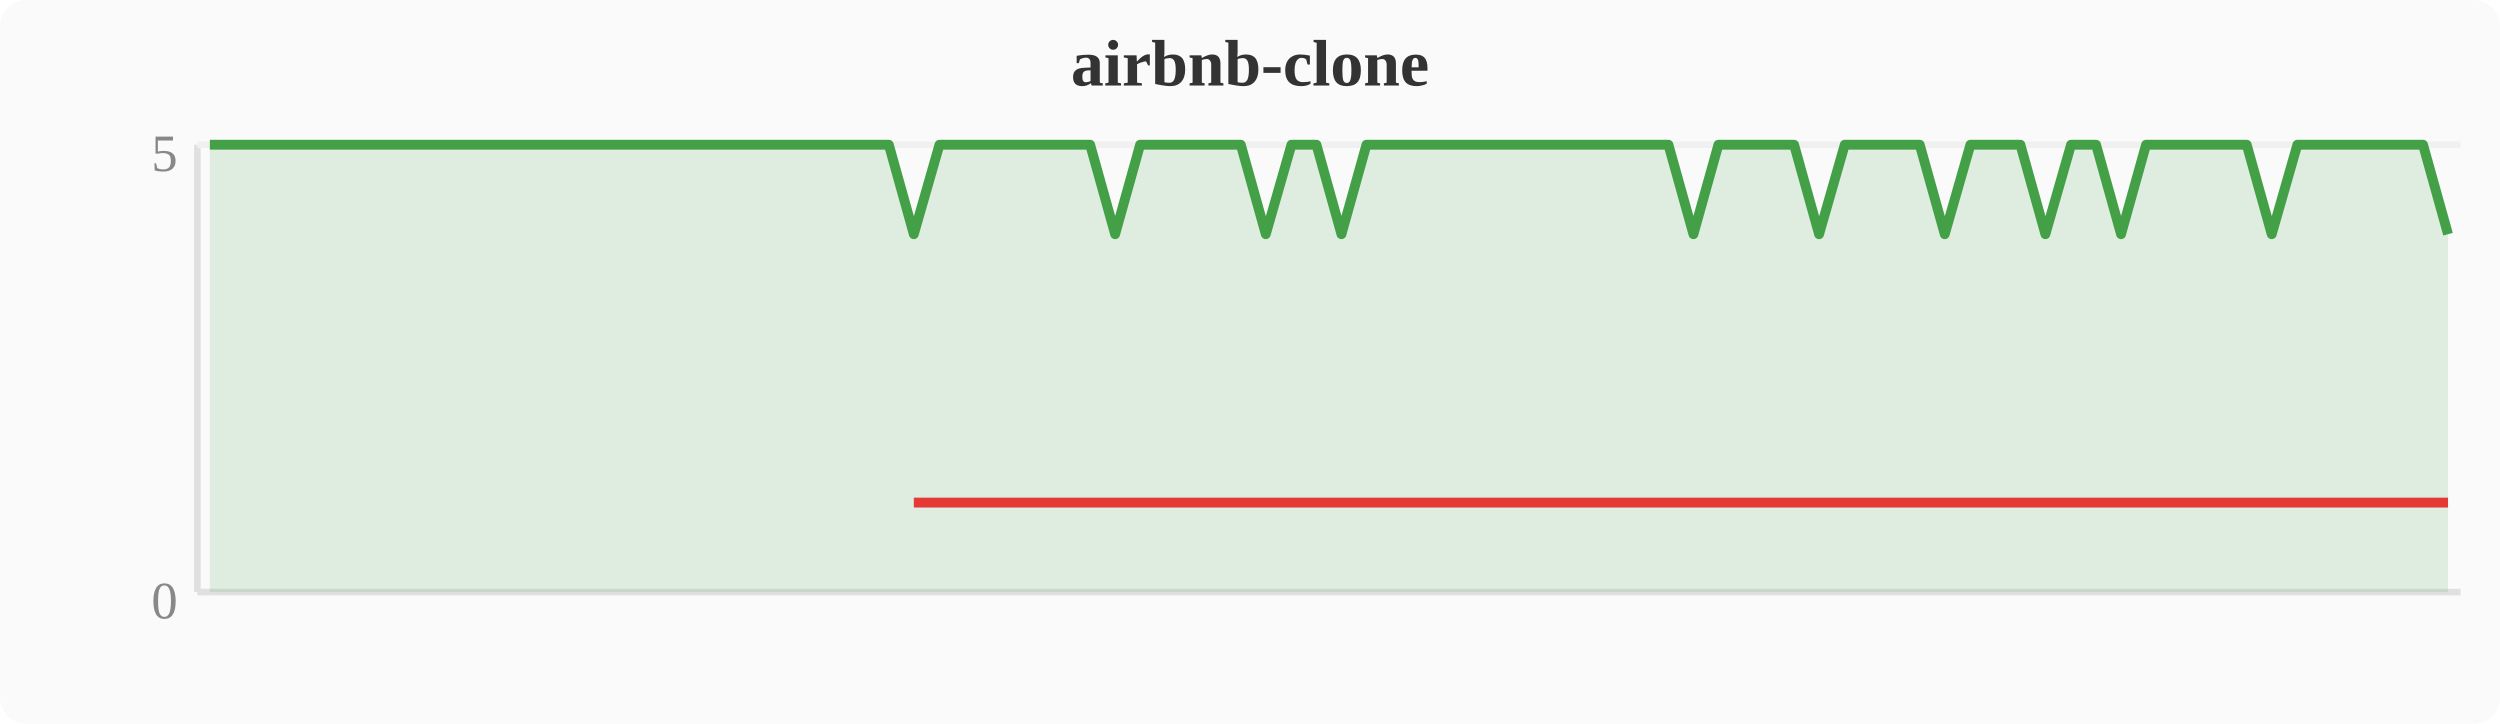
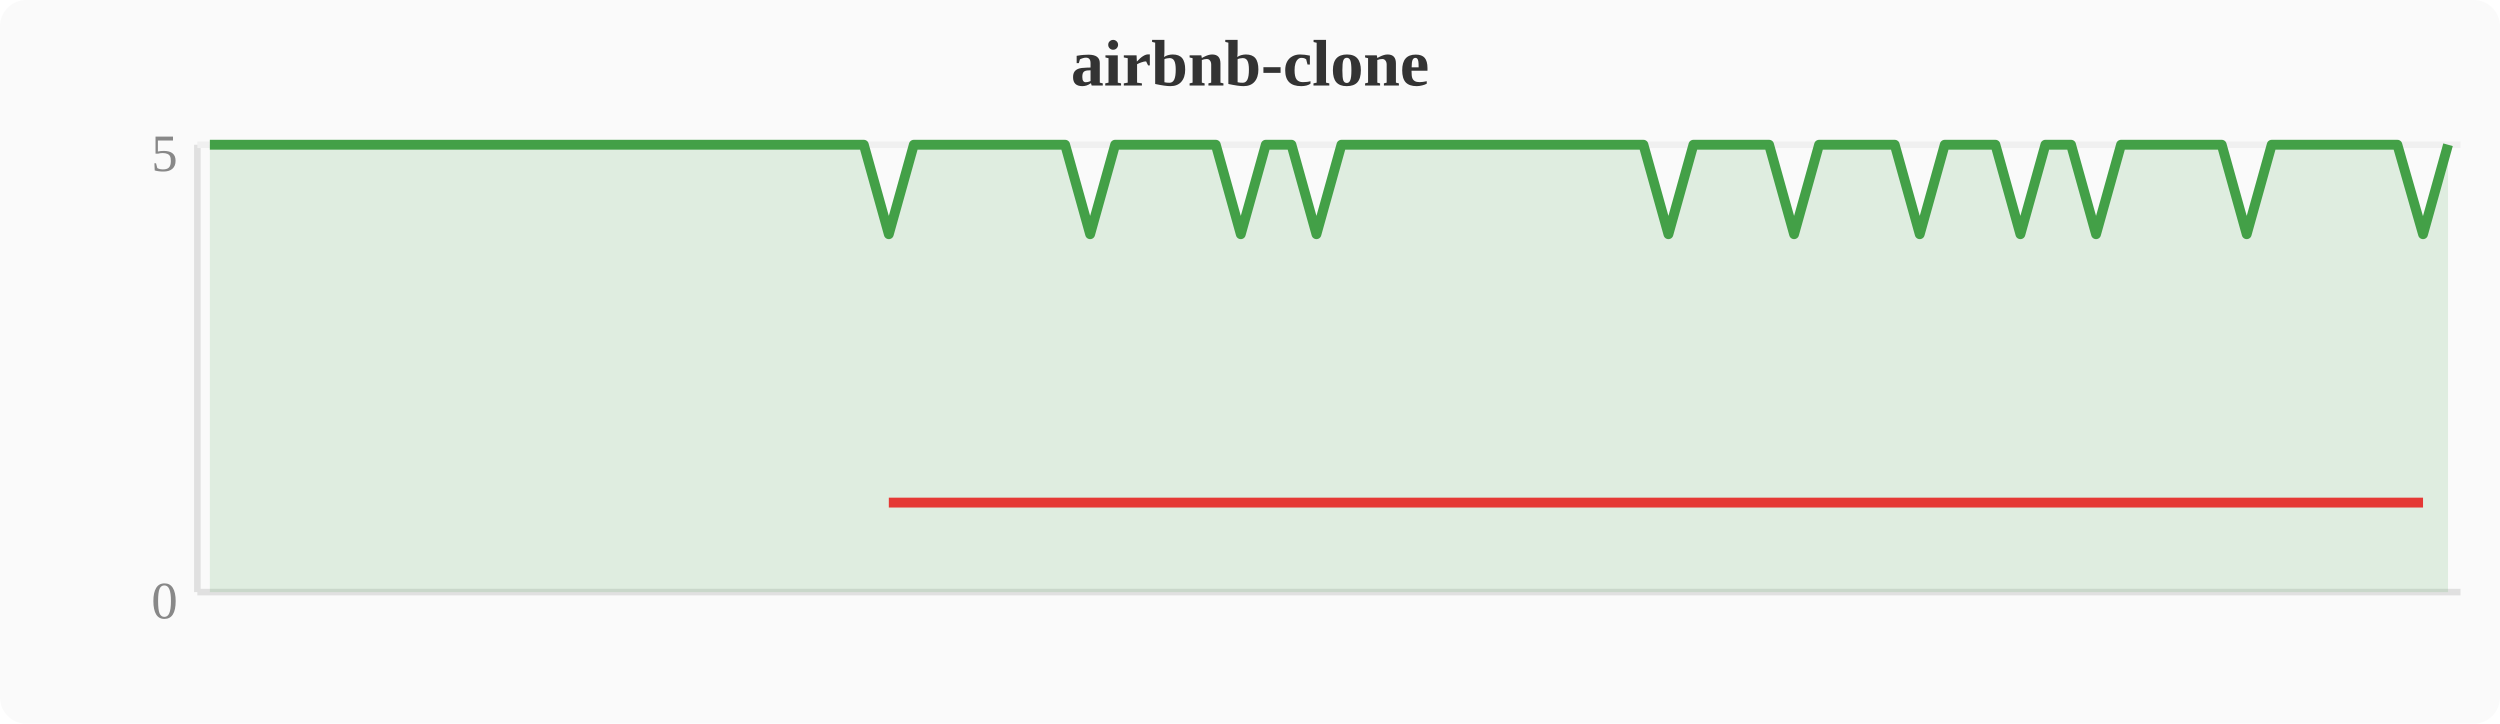
<svg xmlns="http://www.w3.org/2000/svg" width="380" height="110" viewBox="0 0 380 110">
  <rect width="380" height="110" fill="#fafafa" rx="4" />
  <text x="190" y="13" text-anchor="middle" font-size="10" font-weight="bold" fill="#333">airbnb-clone</text>
  <line x1="30" y1="22" x2="30" y2="90" stroke="#e0e0e0" stroke-width="1" />
  <line x1="30" y1="90" x2="374" y2="90" stroke="#e0e0e0" stroke-width="1" />
  <line x1="30" y1="22" x2="374" y2="22" stroke="#f0f0f0" stroke-width="1" />
  <text x="27" y="94" text-anchor="end" font-size="8" fill="#888">0</text>
  <text x="27" y="26" text-anchor="end" font-size="8" fill="#888">5</text>
-   <polygon points="31.9,22.0 35.7,22.0 39.6,22.0 43.4,22.0 47.2,22.0 51.0,22.0 54.8,22.0 58.7,22.0 62.5,22.0 66.3,22.0 70.1,22.0 74.0,22.0 77.8,22.0 81.6,22.0 85.4,22.0 89.2,22.0 93.1,22.0 96.9,22.0 100.7,22.0 104.5,22.0 108.4,22.0 112.2,22.0 116.0,22.0 119.8,22.0 123.6,22.0 127.5,22.0 131.3,22.0 135.1,22.0 138.9,35.6 142.8,22.0 146.6,22.0 150.4,22.0 154.2,22.0 158.0,22.0 161.9,22.0 165.7,22.0 169.5,35.6 173.3,22.0 177.2,22.0 181.0,22.0 184.8,22.0 188.6,22.0 192.4,35.6 196.3,22.0 200.1,22.0 203.9,35.6 207.7,22.0 211.6,22.0 215.4,22.0 219.2,22.0 223.0,22.0 226.8,22.0 230.7,22.0 234.5,22.0 238.3,22.0 242.1,22.0 246.0,22.0 249.8,22.0 253.6,22.0 257.4,35.6 261.2,22.0 265.1,22.0 268.9,22.0 272.7,22.0 276.5,35.6 280.4,22.0 284.2,22.0 288.0,22.0 291.8,22.0 295.6,35.6 299.5,22.0 303.3,22.0 307.1,22.0 310.9,35.6 314.8,22.0 318.6,22.0 322.4,35.6 326.2,22.0 330.0,22.0 333.9,22.0 337.7,22.0 341.5,22.0 345.3,35.6 349.2,22.0 353.0,22.0 356.8,22.0 360.6,22.0 364.4,22.0 368.3,22.0 372.1,35.6 372.1,90 31.9,90" fill="#43a047" opacity="0.15" />
-   <polyline points="31.9,22.0 35.7,22.0 39.6,22.0 43.4,22.0 47.2,22.0 51.0,22.0 54.8,22.0 58.7,22.0 62.5,22.0 66.3,22.0 70.1,22.0 74.0,22.0 77.8,22.0 81.6,22.0 85.4,22.0 89.2,22.0 93.1,22.0 96.9,22.0 100.7,22.0 104.5,22.0 108.4,22.0 112.2,22.0 116.0,22.0 119.8,22.0 123.6,22.0 127.5,22.0 131.3,22.0 135.1,22.0 138.9,35.6 142.8,22.0 146.6,22.0 150.4,22.0 154.2,22.0 158.0,22.0 161.9,22.0 165.7,22.0 169.5,35.6 173.3,22.0 177.2,22.0 181.0,22.0 184.8,22.0 188.6,22.0 192.4,35.6 196.3,22.0 200.1,22.0 203.9,35.6 207.7,22.0 211.6,22.0 215.4,22.0 219.2,22.0 223.0,22.0 226.8,22.0 230.7,22.0 234.5,22.0 238.3,22.0 242.1,22.0 246.0,22.0 249.8,22.0 253.6,22.0 257.4,35.6 261.2,22.0 265.1,22.0 268.9,22.0 272.7,22.0 276.5,35.6 280.4,22.0 284.2,22.0 288.0,22.0 291.8,22.0 295.6,35.6 299.5,22.0 303.3,22.0 307.1,22.0 310.9,35.6 314.8,22.0 318.6,22.0 322.4,35.6 326.2,22.0 330.0,22.0 333.9,22.0 337.7,22.0 341.5,22.0 345.3,35.6 349.2,22.0 353.0,22.0 356.8,22.0 360.6,22.0 364.4,22.0 368.3,22.0 372.1,35.6" fill="none" stroke="#43a047" stroke-width="1.5" stroke-linejoin="round" />
-   <polyline points="138.9,76.4 169.5,76.4 192.4,76.4 203.9,76.4 257.4,76.4 276.5,76.4 295.6,76.4 310.9,76.4 322.4,76.4 345.3,76.4 372.1,76.4" fill="none" stroke="#e53935" stroke-width="1.5" stroke-linejoin="round" />
+   <polygon points="31.9,22.0 35.7,22.0 39.6,22.0 43.4,22.0 47.2,22.0 51.0,22.0 54.8,22.0 58.7,22.0 62.5,22.0 66.3,22.0 70.1,22.0 74.0,22.0 77.8,22.0 81.6,22.0 85.4,22.0 89.2,22.0 93.1,22.0 96.9,22.0 100.7,22.0 104.5,22.0 108.4,22.0 112.2,22.0 116.0,22.0 119.8,22.0 123.6,22.0 127.5,22.0 131.3,22.0 135.1,35.6 138.9,22.0 142.8,22.0 146.6,22.0 150.4,22.0 154.2,22.0 158.0,22.0 161.9,22.0 165.7,35.6 169.5,22.0 173.3,22.0 177.2,22.0 181.0,22.0 184.8,22.0 188.6,35.6 192.4,22.0 196.3,22.0 200.1,35.6 203.9,22.0 207.7,22.0 211.6,22.0 215.4,22.0 219.2,22.0 223.0,22.0 226.8,22.0 230.7,22.0 234.5,22.0 238.3,22.0 242.1,22.0 246.0,22.0 249.8,22.0 253.6,35.6 257.4,22.0 261.2,22.0 265.1,22.0 268.9,22.0 272.7,35.6 276.5,22.0 280.4,22.0 284.2,22.0 288.0,22.0 291.8,35.6 295.6,22.0 299.5,22.0 303.3,22.0 307.1,35.6 310.9,22.0 314.8,22.0 318.6,35.6 322.4,22.0 326.2,22.0 330.0,22.0 333.9,22.0 337.7,22.0 341.5,35.6 345.3,22.0 349.2,22.0 353.0,22.0 356.8,22.0 360.6,22.0 364.4,22.0 368.3,35.6 372.1,22.0 372.1,90 31.9,90" fill="#43a047" opacity="0.15" />
+   <polyline points="31.9,22.0 35.7,22.0 39.6,22.0 43.4,22.0 47.2,22.0 51.0,22.0 54.8,22.0 58.7,22.0 62.5,22.0 66.3,22.0 70.1,22.0 74.0,22.0 77.8,22.0 81.6,22.0 85.4,22.0 89.2,22.0 93.1,22.0 96.9,22.0 100.7,22.0 104.5,22.0 108.4,22.0 112.2,22.0 116.0,22.0 119.8,22.0 123.6,22.0 127.5,22.0 131.3,22.0 135.1,35.6 138.9,22.0 142.8,22.0 146.6,22.0 150.4,22.0 154.2,22.0 158.0,22.0 161.9,22.0 165.7,35.6 169.5,22.0 173.3,22.0 177.2,22.0 181.0,22.0 184.8,22.0 188.6,35.6 192.4,22.0 196.3,22.0 200.1,35.6 203.9,22.0 207.7,22.0 211.6,22.0 215.4,22.0 219.2,22.0 223.0,22.0 226.8,22.0 230.7,22.0 234.5,22.0 238.3,22.0 242.1,22.0 246.0,22.0 249.8,22.0 253.6,35.6 257.4,22.0 261.2,22.0 265.1,22.0 268.9,22.0 272.7,35.6 276.5,22.0 280.4,22.0 284.2,22.0 288.0,22.0 291.8,35.6 295.6,22.0 299.5,22.0 303.3,22.0 307.1,35.6 310.9,22.0 314.8,22.0 318.6,35.6 322.4,22.0 326.2,22.0 330.0,22.0 333.9,22.0 337.7,22.0 341.5,35.6 345.3,22.0 349.2,22.0 353.0,22.0 356.8,22.0 360.6,22.0 364.4,22.0 368.3,35.6 372.1,22.0" fill="none" stroke="#43a047" stroke-width="1.5" stroke-linejoin="round" />
+   <polyline points="135.1,76.4 165.7,76.4 188.6,76.4 200.1,76.4 253.6,76.4 272.7,76.4 291.8,76.4 307.1,76.4 318.6,76.4 341.5,76.4 368.3,76.4" fill="none" stroke="#e53935" stroke-width="1.5" stroke-linejoin="round" />
</svg>
